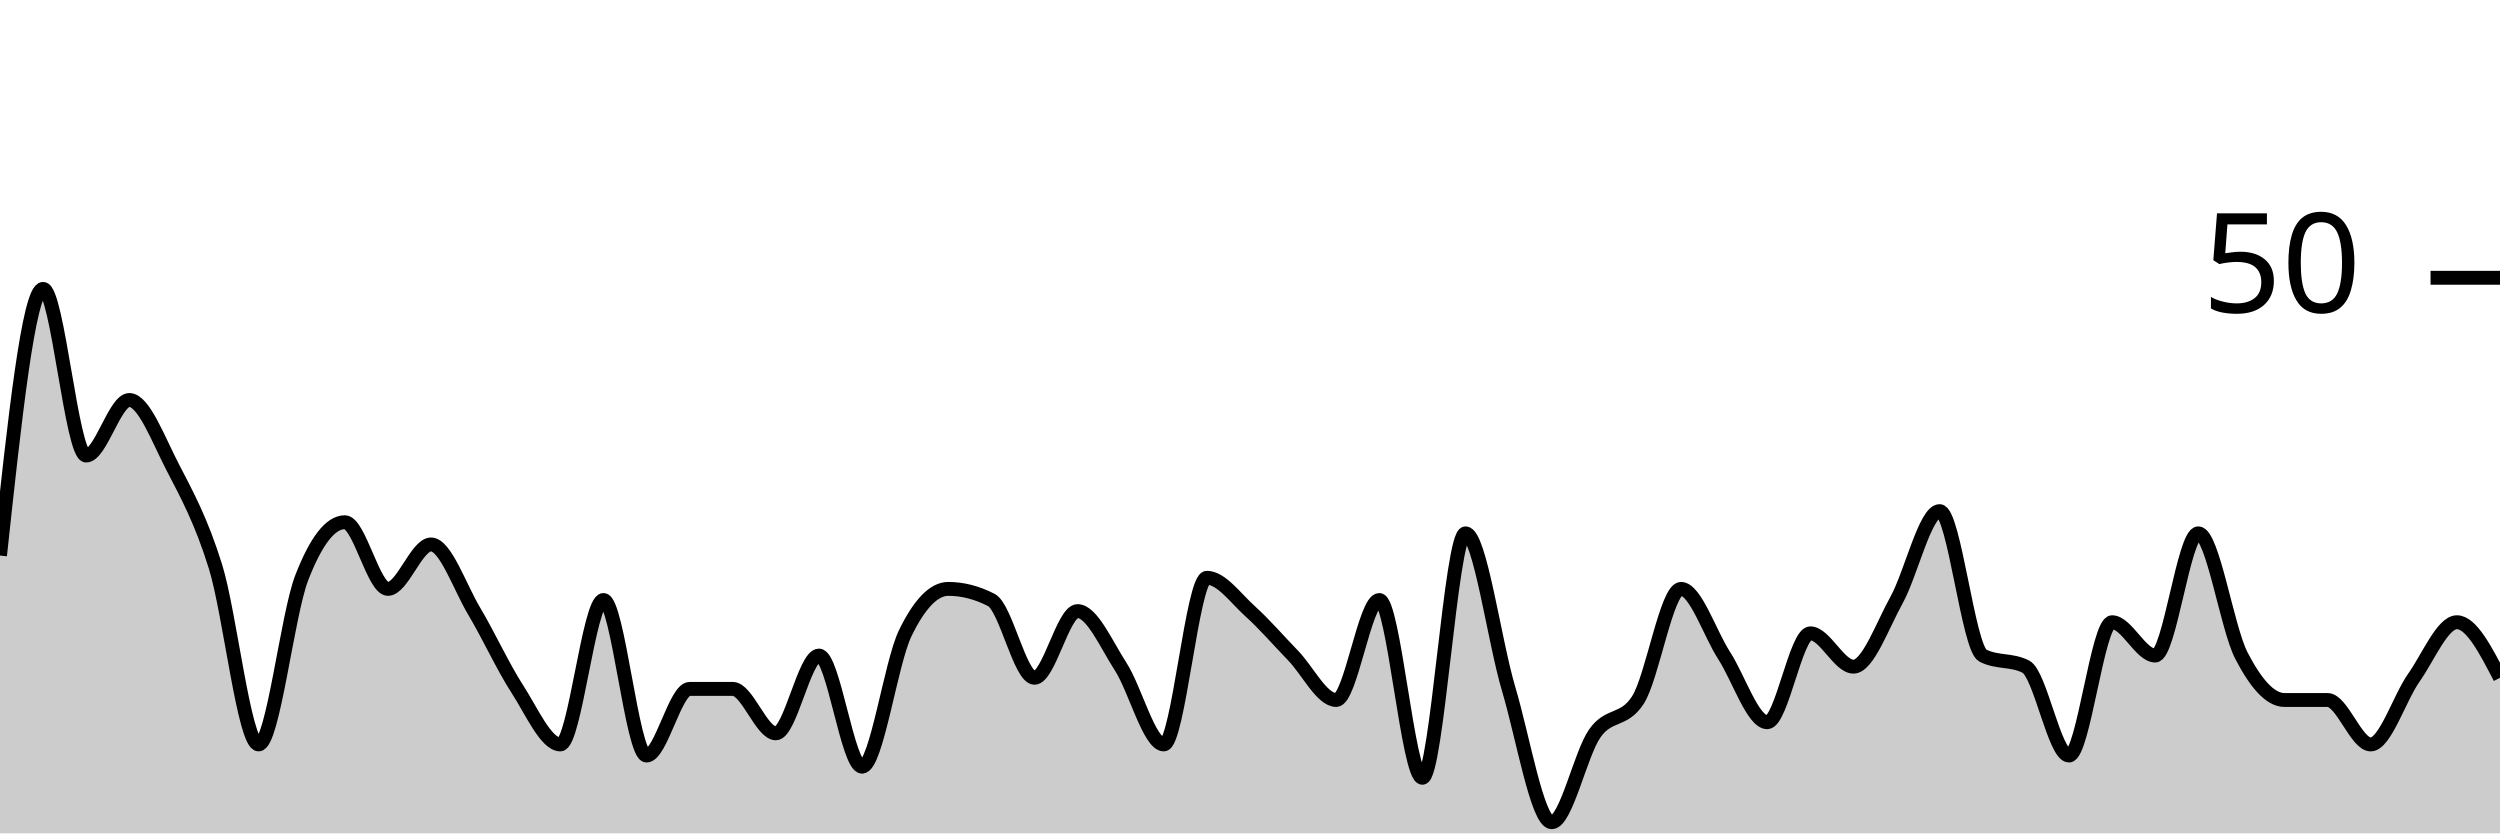
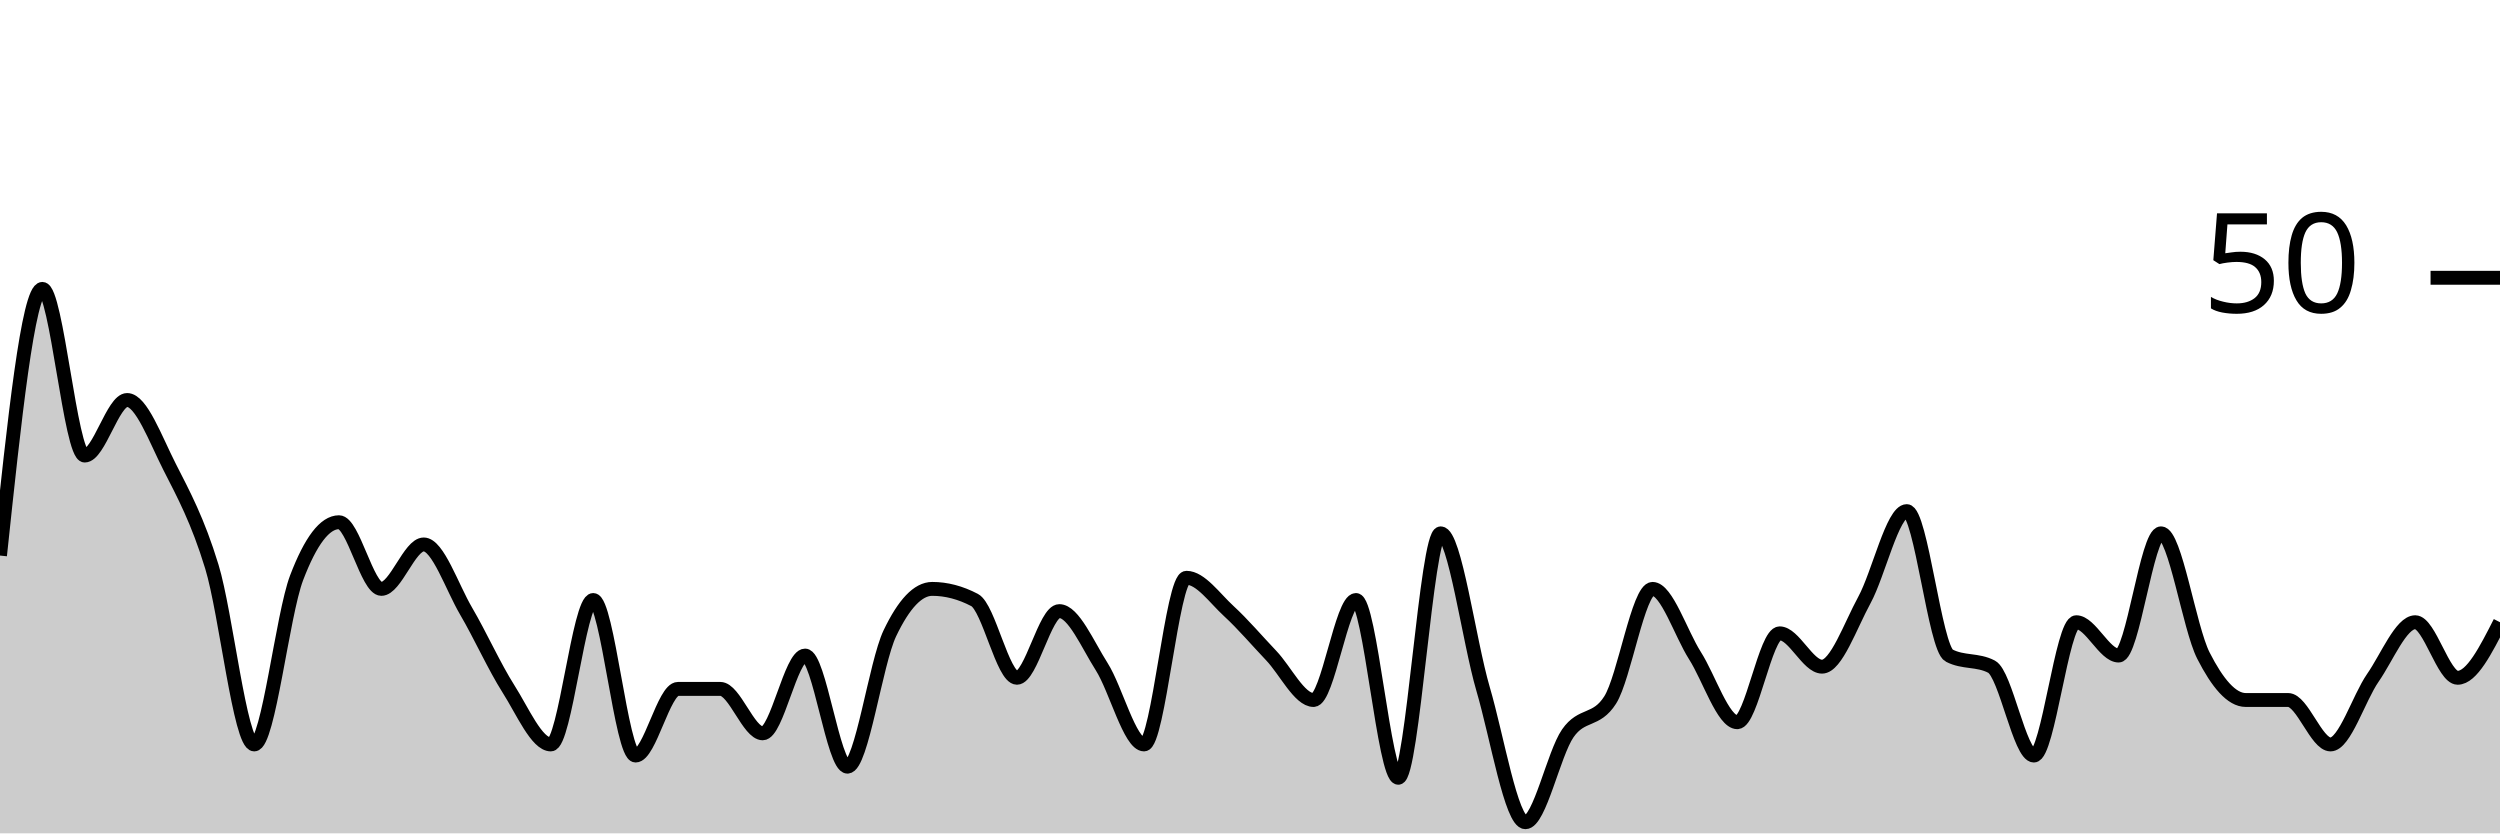
<svg xmlns="http://www.w3.org/2000/svg" viewBox="0 0 180 60">
  <g transform="translate(0,20)">
-     <path class="area" fill="rgba(0, 0, 0, 0.2)" d="M0,20C1.034,10.4,2.069,0.8,3.103,0.8C4.138,0.8,5.172,12.8,6.207,12.8C7.241,12.8,8.276,8.8,9.31,8.8C10.345,8.8,11.379,11.6,12.414,13.6C13.448,15.6,14.483,17.467,15.517,20.8C16.552,24.133,17.586,33.6,18.621,33.6C19.655,33.6,20.69,24.267,21.724,21.6C22.759,18.933,23.793,17.6,24.828,17.6C25.862,17.6,26.897,22.4,27.931,22.4C28.966,22.4,30,19.2,31.034,19.2C32.069,19.2,33.103,22.267,34.138,24C35.172,25.733,36.207,28,37.241,29.6C38.276,31.2,39.31,33.6,40.345,33.6C41.379,33.6,42.414,23.2,43.448,23.2C44.483,23.2,45.517,34.4,46.552,34.4C47.586,34.4,48.621,29.6,49.655,29.6C50.69,29.6,51.724,29.6,52.759,29.6C53.793,29.6,54.828,32.8,55.862,32.8C56.897,32.8,57.931,27.2,58.966,27.2C60,27.2,61.034,35.2,62.069,35.2C63.103,35.2,64.138,27.733,65.172,25.6C66.207,23.467,67.241,22.4,68.276,22.4C69.31,22.4,70.345,22.667,71.379,23.2C72.414,23.733,73.448,28.8,74.483,28.8C75.517,28.8,76.552,24,77.586,24C78.621,24,79.655,26.4,80.69,28C81.724,29.6,82.759,33.6,83.793,33.6C84.828,33.6,85.862,21.6,86.897,21.6C87.931,21.6,88.966,23.067,90,24C91.034,24.933,92.069,26.133,93.103,27.2C94.138,28.267,95.172,30.4,96.207,30.4C97.241,30.4,98.276,23.2,99.31,23.2C100.345,23.2,101.379,36,102.414,36C103.448,36,104.483,18.4,105.517,18.4C106.552,18.4,107.586,26.133,108.621,29.6C109.655,33.067,110.69,39.2,111.724,39.2C112.759,39.2,113.793,34.267,114.828,32.8C115.862,31.333,116.897,32,117.931,30.4C118.966,28.8,120,22.4,121.034,22.4C122.069,22.4,123.103,25.6,124.138,27.2C125.172,28.8,126.207,32,127.241,32C128.276,32,129.31,25.6,130.345,25.6C131.379,25.6,132.414,28,133.448,28C134.483,28,135.517,25.067,136.552,23.2C137.586,21.333,138.621,16.8,139.655,16.8C140.69,16.8,141.724,26.667,142.759,27.2C143.793,27.733,144.828,27.467,145.862,28C146.897,28.533,147.931,34.4,148.966,34.4C150,34.4,151.034,24.8,152.069,24.8C153.103,24.8,154.138,27.2,155.172,27.2C156.207,27.2,157.241,18.4,158.276,18.4C159.31,18.4,160.345,25.2,161.379,27.2C162.414,29.2,163.448,30.4,164.483,30.4C165.517,30.4,166.552,30.4,167.586,30.4C168.621,30.4,169.655,33.6,170.69,33.6C171.724,33.6,172.759,30.267,173.793,28.8C174.828,27.333,175.862,24.8,176.897,24.8C177.931,24.8,178.966,26.8,180,28.8L180,40C178.966,40,177.931,40,176.897,40C175.862,40,174.828,40,173.793,40C172.759,40,171.724,40,170.69,40C169.655,40,168.621,40,167.586,40C166.552,40,165.517,40,164.483,40C163.448,40,162.414,40,161.379,40C160.345,40,159.31,40,158.276,40C157.241,40,156.207,40,155.172,40C154.138,40,153.103,40,152.069,40C151.034,40,150,40,148.966,40C147.931,40,146.897,40,145.862,40C144.828,40,143.793,40,142.759,40C141.724,40,140.69,40,139.655,40C138.621,40,137.586,40,136.552,40C135.517,40,134.483,40,133.448,40C132.414,40,131.379,40,130.345,40C129.31,40,128.276,40,127.241,40C126.207,40,125.172,40,124.138,40C123.103,40,122.069,40,121.034,40C120,40,118.966,40,117.931,40C116.897,40,115.862,40,114.828,40C113.793,40,112.759,40,111.724,40C110.69,40,109.655,40,108.621,40C107.586,40,106.552,40,105.517,40C104.483,40,103.448,40,102.414,40C101.379,40,100.345,40,99.31,40C98.276,40,97.241,40,96.207,40C95.172,40,94.138,40,93.103,40C92.069,40,91.034,40,90,40C88.966,40,87.931,40,86.897,40C85.862,40,84.828,40,83.793,40C82.759,40,81.724,40,80.69,40C79.655,40,78.621,40,77.586,40C76.552,40,75.517,40,74.483,40C73.448,40,72.414,40,71.379,40C70.345,40,69.31,40,68.276,40C67.241,40,66.207,40,65.172,40C64.138,40,63.103,40,62.069,40C61.034,40,60,40,58.966,40C57.931,40,56.897,40,55.862,40C54.828,40,53.793,40,52.759,40C51.724,40,50.69,40,49.655,40C48.621,40,47.586,40,46.552,40C45.517,40,44.483,40,43.448,40C42.414,40,41.379,40,40.345,40C39.31,40,38.276,40,37.241,40C36.207,40,35.172,40,34.138,40C33.103,40,32.069,40,31.034,40C30,40,28.966,40,27.931,40C26.897,40,25.862,40,24.828,40C23.793,40,22.759,40,21.724,40C20.69,40,19.655,40,18.621,40C17.586,40,16.552,40,15.517,40C14.483,40,13.448,40,12.414,40C11.379,40,10.345,40,9.31,40C8.276,40,7.241,40,6.207,40C5.172,40,4.138,40,3.103,40C2.069,40,1.034,40,0,40Z" />
-     <path class="line" stroke="black" fill="none" d="M0,20C1.034,10.4,2.069,0.8,3.103,0.8C4.138,0.8,5.172,12.8,6.207,12.8C7.241,12.8,8.276,8.8,9.31,8.8C10.345,8.8,11.379,11.6,12.414,13.6C13.448,15.6,14.483,17.467,15.517,20.8C16.552,24.133,17.586,33.6,18.621,33.6C19.655,33.6,20.69,24.267,21.724,21.6C22.759,18.933,23.793,17.6,24.828,17.6C25.862,17.6,26.897,22.4,27.931,22.4C28.966,22.4,30,19.2,31.034,19.2C32.069,19.2,33.103,22.267,34.138,24C35.172,25.733,36.207,28,37.241,29.6C38.276,31.2,39.31,33.6,40.345,33.6C41.379,33.6,42.414,23.2,43.448,23.2C44.483,23.2,45.517,34.4,46.552,34.4C47.586,34.4,48.621,29.6,49.655,29.6C50.69,29.6,51.724,29.6,52.759,29.6C53.793,29.6,54.828,32.8,55.862,32.8C56.897,32.8,57.931,27.2,58.966,27.2C60,27.2,61.034,35.2,62.069,35.2C63.103,35.2,64.138,27.733,65.172,25.6C66.207,23.467,67.241,22.4,68.276,22.4C69.31,22.4,70.345,22.667,71.379,23.2C72.414,23.733,73.448,28.8,74.483,28.8C75.517,28.8,76.552,24,77.586,24C78.621,24,79.655,26.4,80.69,28C81.724,29.6,82.759,33.6,83.793,33.6C84.828,33.6,85.862,21.6,86.897,21.6C87.931,21.6,88.966,23.067,90,24C91.034,24.933,92.069,26.133,93.103,27.2C94.138,28.267,95.172,30.4,96.207,30.4C97.241,30.4,98.276,23.2,99.31,23.2C100.345,23.2,101.379,36,102.414,36C103.448,36,104.483,18.4,105.517,18.4C106.552,18.4,107.586,26.133,108.621,29.6C109.655,33.067,110.69,39.2,111.724,39.2C112.759,39.2,113.793,34.267,114.828,32.8C115.862,31.333,116.897,32,117.931,30.4C118.966,28.8,120,22.4,121.034,22.4C122.069,22.4,123.103,25.6,124.138,27.2C125.172,28.8,126.207,32,127.241,32C128.276,32,129.31,25.6,130.345,25.6C131.379,25.6,132.414,28,133.448,28C134.483,28,135.517,25.067,136.552,23.2C137.586,21.333,138.621,16.8,139.655,16.8C140.69,16.8,141.724,26.667,142.759,27.2C143.793,27.733,144.828,27.467,145.862,28C146.897,28.533,147.931,34.4,148.966,34.4C150,34.4,151.034,24.8,152.069,24.8C153.103,24.8,154.138,27.2,155.172,27.2C156.207,27.2,157.241,18.4,158.276,18.4C159.31,18.4,160.345,25.2,161.379,27.2C162.414,29.2,163.448,30.4,164.483,30.4C165.517,30.4,166.552,30.4,167.586,30.4C168.621,30.4,169.655,33.6,170.69,33.6C171.724,33.6,172.759,30.267,173.793,28.8C174.828,27.333,175.862,24.8,176.897,24.8C177.931,24.8,178.966,26.8,180,28.8" />
+     <path class="area" fill="rgba(0, 0, 0, 0.2)" d="M0,20C1.017,10.4,2.034,0.8,3.051,0.8C4.068,0.8,5.085,12.8,6.102,12.8C7.119,12.8,8.136,8.8,9.153,8.8C10.169,8.8,11.186,11.6,12.203,13.6C13.22,15.6,14.237,17.467,15.254,20.8C16.271,24.133,17.288,33.6,18.305,33.6C19.322,33.6,20.339,24.267,21.356,21.6C22.373,18.933,23.39,17.6,24.407,17.6C25.424,17.6,26.441,22.4,27.458,22.4C28.475,22.4,29.492,19.2,30.508,19.2C31.525,19.2,32.542,22.267,33.559,24C34.576,25.733,35.593,28,36.61,29.6C37.627,31.2,38.644,33.6,39.661,33.6C40.678,33.6,41.695,23.2,42.712,23.2C43.729,23.2,44.746,34.4,45.763,34.4C46.78,34.4,47.797,29.6,48.814,29.6C49.831,29.6,50.847,29.6,51.864,29.6C52.881,29.6,53.898,32.8,54.915,32.8C55.932,32.8,56.949,27.2,57.966,27.2C58.983,27.2,60,35.2,61.017,35.2C62.034,35.2,63.051,27.733,64.068,25.6C65.085,23.467,66.102,22.4,67.119,22.4C68.136,22.4,69.153,22.667,70.169,23.2C71.186,23.733,72.203,28.8,73.22,28.8C74.237,28.8,75.254,24,76.271,24C77.288,24,78.305,26.4,79.322,28C80.339,29.6,81.356,33.6,82.373,33.6C83.39,33.6,84.407,21.6,85.424,21.6C86.441,21.6,87.458,23.067,88.475,24C89.492,24.933,90.508,26.133,91.525,27.2C92.542,28.267,93.559,30.4,94.576,30.4C95.593,30.4,96.61,23.2,97.627,23.2C98.644,23.2,99.661,36,100.678,36C101.695,36,102.712,18.4,103.729,18.4C104.746,18.4,105.763,26.133,106.78,29.6C107.797,33.067,108.814,39.2,109.831,39.2C110.847,39.2,111.864,34.267,112.881,32.8C113.898,31.333,114.915,32,115.932,30.4C116.949,28.8,117.966,22.4,118.983,22.4C120,22.4,121.017,25.6,122.034,27.2C123.051,28.8,124.068,32,125.085,32C126.102,32,127.119,25.6,128.136,25.6C129.153,25.6,130.169,28,131.186,28C132.203,28,133.22,25.067,134.237,23.2C135.254,21.333,136.271,16.8,137.288,16.8C138.305,16.8,139.322,26.667,140.339,27.2C141.356,27.733,142.373,27.467,143.39,28C144.407,28.533,145.424,34.4,146.441,34.4C147.458,34.4,148.475,24.8,149.492,24.8C150.508,24.8,151.525,27.2,152.542,27.2C153.559,27.2,154.576,18.4,155.593,18.4C156.61,18.4,157.627,25.2,158.644,27.2C159.661,29.2,160.678,30.4,161.695,30.4C162.712,30.4,163.729,30.4,164.746,30.4C165.763,30.4,166.78,33.6,167.797,33.6C168.814,33.6,169.831,30.267,170.847,28.8C171.864,27.333,172.881,24.8,173.898,24.8C174.915,24.8,175.932,28.8,176.949,28.8C177.966,28.8,178.983,26.8,180,24.8L180,40C178.983,40,177.966,40,176.949,40C175.932,40,174.915,40,173.898,40C172.881,40,171.864,40,170.847,40C169.831,40,168.814,40,167.797,40C166.78,40,165.763,40,164.746,40C163.729,40,162.712,40,161.695,40C160.678,40,159.661,40,158.644,40C157.627,40,156.61,40,155.593,40C154.576,40,153.559,40,152.542,40C151.525,40,150.508,40,149.492,40C148.475,40,147.458,40,146.441,40C145.424,40,144.407,40,143.39,40C142.373,40,141.356,40,140.339,40C139.322,40,138.305,40,137.288,40C136.271,40,135.254,40,134.237,40C133.22,40,132.203,40,131.186,40C130.169,40,129.153,40,128.136,40C127.119,40,126.102,40,125.085,40C124.068,40,123.051,40,122.034,40C121.017,40,120,40,118.983,40C117.966,40,116.949,40,115.932,40C114.915,40,113.898,40,112.881,40C111.864,40,110.847,40,109.831,40C108.814,40,107.797,40,106.78,40C105.763,40,104.746,40,103.729,40C102.712,40,101.695,40,100.678,40C99.661,40,98.644,40,97.627,40C96.61,40,95.593,40,94.576,40C93.559,40,92.542,40,91.525,40C90.508,40,89.492,40,88.475,40C87.458,40,86.441,40,85.424,40C84.407,40,83.39,40,82.373,40C81.356,40,80.339,40,79.322,40C78.305,40,77.288,40,76.271,40C75.254,40,74.237,40,73.22,40C72.203,40,71.186,40,70.169,40C69.153,40,68.136,40,67.119,40C66.102,40,65.085,40,64.068,40C63.051,40,62.034,40,61.017,40C60,40,58.983,40,57.966,40C56.949,40,55.932,40,54.915,40C53.898,40,52.881,40,51.864,40C50.847,40,49.831,40,48.814,40C47.797,40,46.78,40,45.763,40C44.746,40,43.729,40,42.712,40C41.695,40,40.678,40,39.661,40C38.644,40,37.627,40,36.61,40C35.593,40,34.576,40,33.559,40C32.542,40,31.525,40,30.508,40C29.492,40,28.475,40,27.458,40C26.441,40,25.424,40,24.407,40C23.39,40,22.373,40,21.356,40C20.339,40,19.322,40,18.305,40C17.288,40,16.271,40,15.254,40C14.237,40,13.22,40,12.203,40C11.186,40,10.169,40,9.153,40C8.136,40,7.119,40,6.102,40C5.085,40,4.068,40,3.051,40C2.034,40,1.017,40,0,40Z" />
+     <path class="line" stroke="black" fill="none" d="M0,20C1.017,10.4,2.034,0.8,3.051,0.8C4.068,0.8,5.085,12.8,6.102,12.8C7.119,12.8,8.136,8.8,9.153,8.8C10.169,8.8,11.186,11.6,12.203,13.6C13.22,15.6,14.237,17.467,15.254,20.8C16.271,24.133,17.288,33.6,18.305,33.6C19.322,33.6,20.339,24.267,21.356,21.6C22.373,18.933,23.39,17.6,24.407,17.6C25.424,17.6,26.441,22.4,27.458,22.4C28.475,22.4,29.492,19.2,30.508,19.2C31.525,19.2,32.542,22.267,33.559,24C34.576,25.733,35.593,28,36.61,29.6C37.627,31.2,38.644,33.6,39.661,33.6C40.678,33.6,41.695,23.2,42.712,23.2C43.729,23.2,44.746,34.4,45.763,34.4C46.78,34.4,47.797,29.6,48.814,29.6C49.831,29.6,50.847,29.6,51.864,29.6C52.881,29.6,53.898,32.8,54.915,32.8C55.932,32.8,56.949,27.2,57.966,27.2C58.983,27.2,60,35.2,61.017,35.2C62.034,35.2,63.051,27.733,64.068,25.6C65.085,23.467,66.102,22.4,67.119,22.4C68.136,22.4,69.153,22.667,70.169,23.2C71.186,23.733,72.203,28.8,73.22,28.8C74.237,28.8,75.254,24,76.271,24C77.288,24,78.305,26.4,79.322,28C80.339,29.6,81.356,33.6,82.373,33.6C83.39,33.6,84.407,21.6,85.424,21.6C86.441,21.6,87.458,23.067,88.475,24C89.492,24.933,90.508,26.133,91.525,27.2C92.542,28.267,93.559,30.4,94.576,30.4C95.593,30.4,96.61,23.2,97.627,23.2C98.644,23.2,99.661,36,100.678,36C101.695,36,102.712,18.4,103.729,18.4C104.746,18.4,105.763,26.133,106.78,29.6C107.797,33.067,108.814,39.2,109.831,39.2C110.847,39.2,111.864,34.267,112.881,32.8C113.898,31.333,114.915,32,115.932,30.4C116.949,28.8,117.966,22.4,118.983,22.4C120,22.4,121.017,25.6,122.034,27.2C123.051,28.8,124.068,32,125.085,32C126.102,32,127.119,25.6,128.136,25.6C129.153,25.6,130.169,28,131.186,28C132.203,28,133.22,25.067,134.237,23.2C135.254,21.333,136.271,16.8,137.288,16.8C138.305,16.8,139.322,26.667,140.339,27.2C141.356,27.733,142.373,27.467,143.39,28C144.407,28.533,145.424,34.4,146.441,34.4C147.458,34.4,148.475,24.8,149.492,24.8C150.508,24.8,151.525,27.2,152.542,27.2C153.559,27.2,154.576,18.4,155.593,18.4C156.61,18.4,157.627,25.2,158.644,27.2C159.661,29.2,160.678,30.4,161.695,30.4C162.712,30.4,163.729,30.4,164.746,30.4C165.763,30.4,166.78,33.6,167.797,33.6C168.814,33.6,169.831,30.267,170.847,28.8C171.864,27.333,172.881,24.8,173.898,24.8C174.915,24.8,175.932,28.8,176.949,28.8C177.966,28.8,178.983,26.8,180,24.8" />
    <path class="axis-ceiling" stroke-width="1" stroke="black" fill="none" d="M175,0L180,0" />
    <text class="axis-ceiling-label" font-family="sans-serif" text-anchor="end" font-size="10px" x="170" y="2.5">50</text>
  </g>
</svg>
